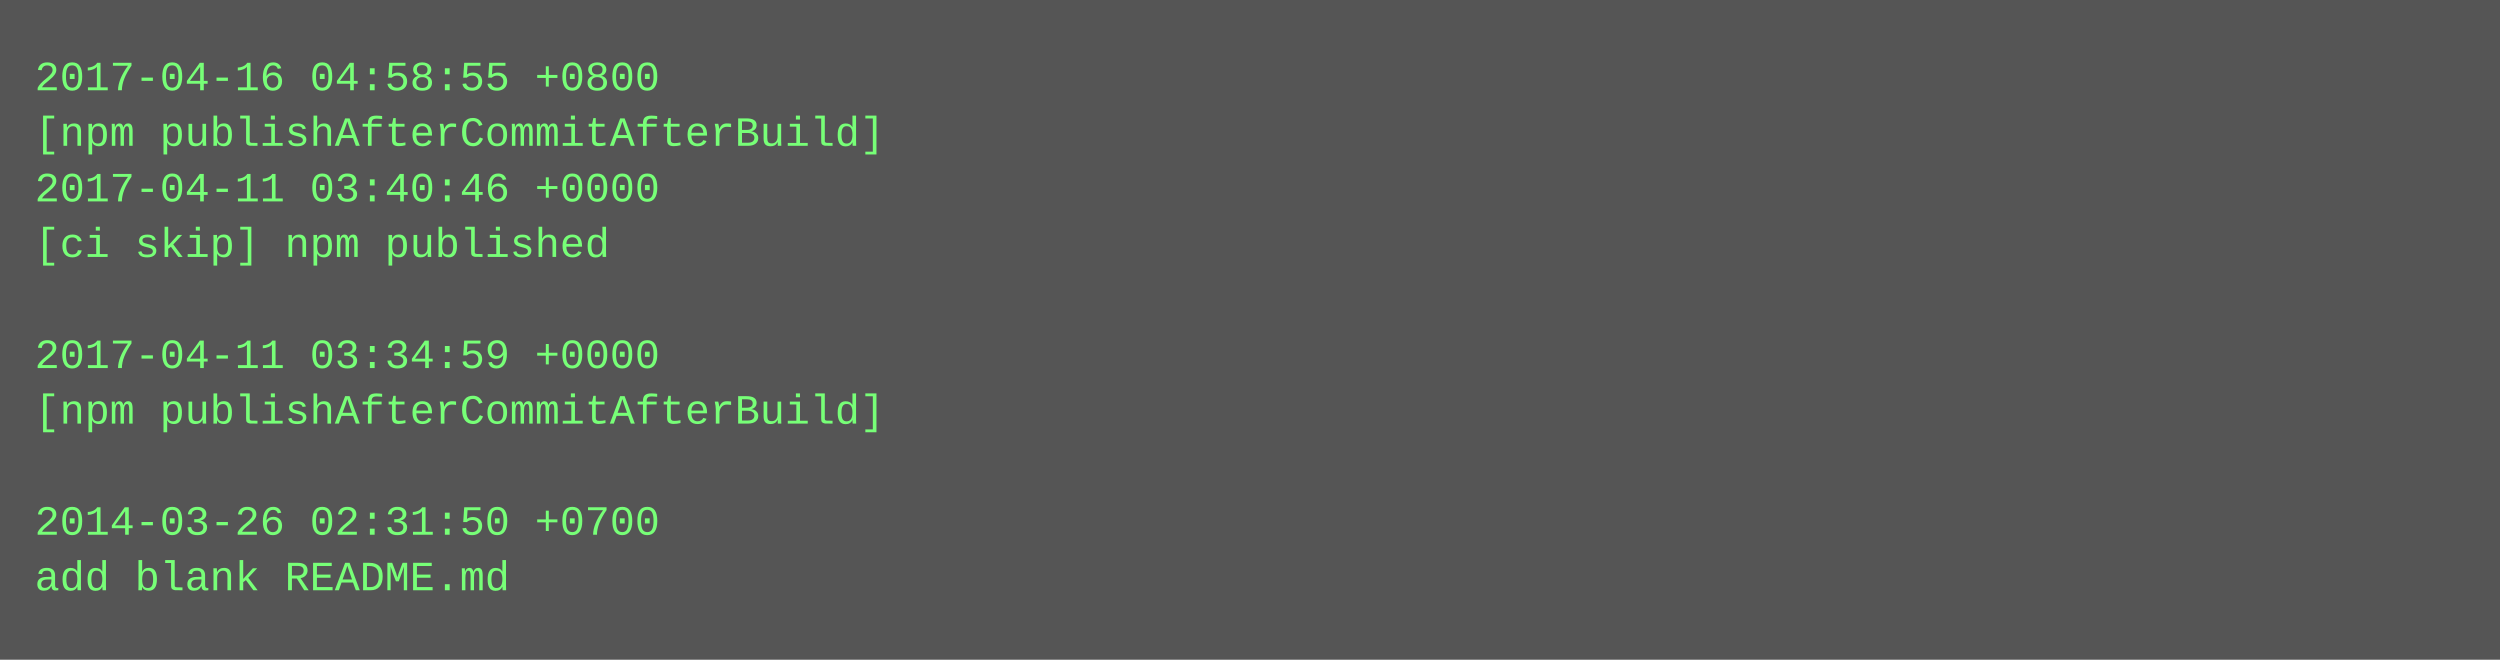
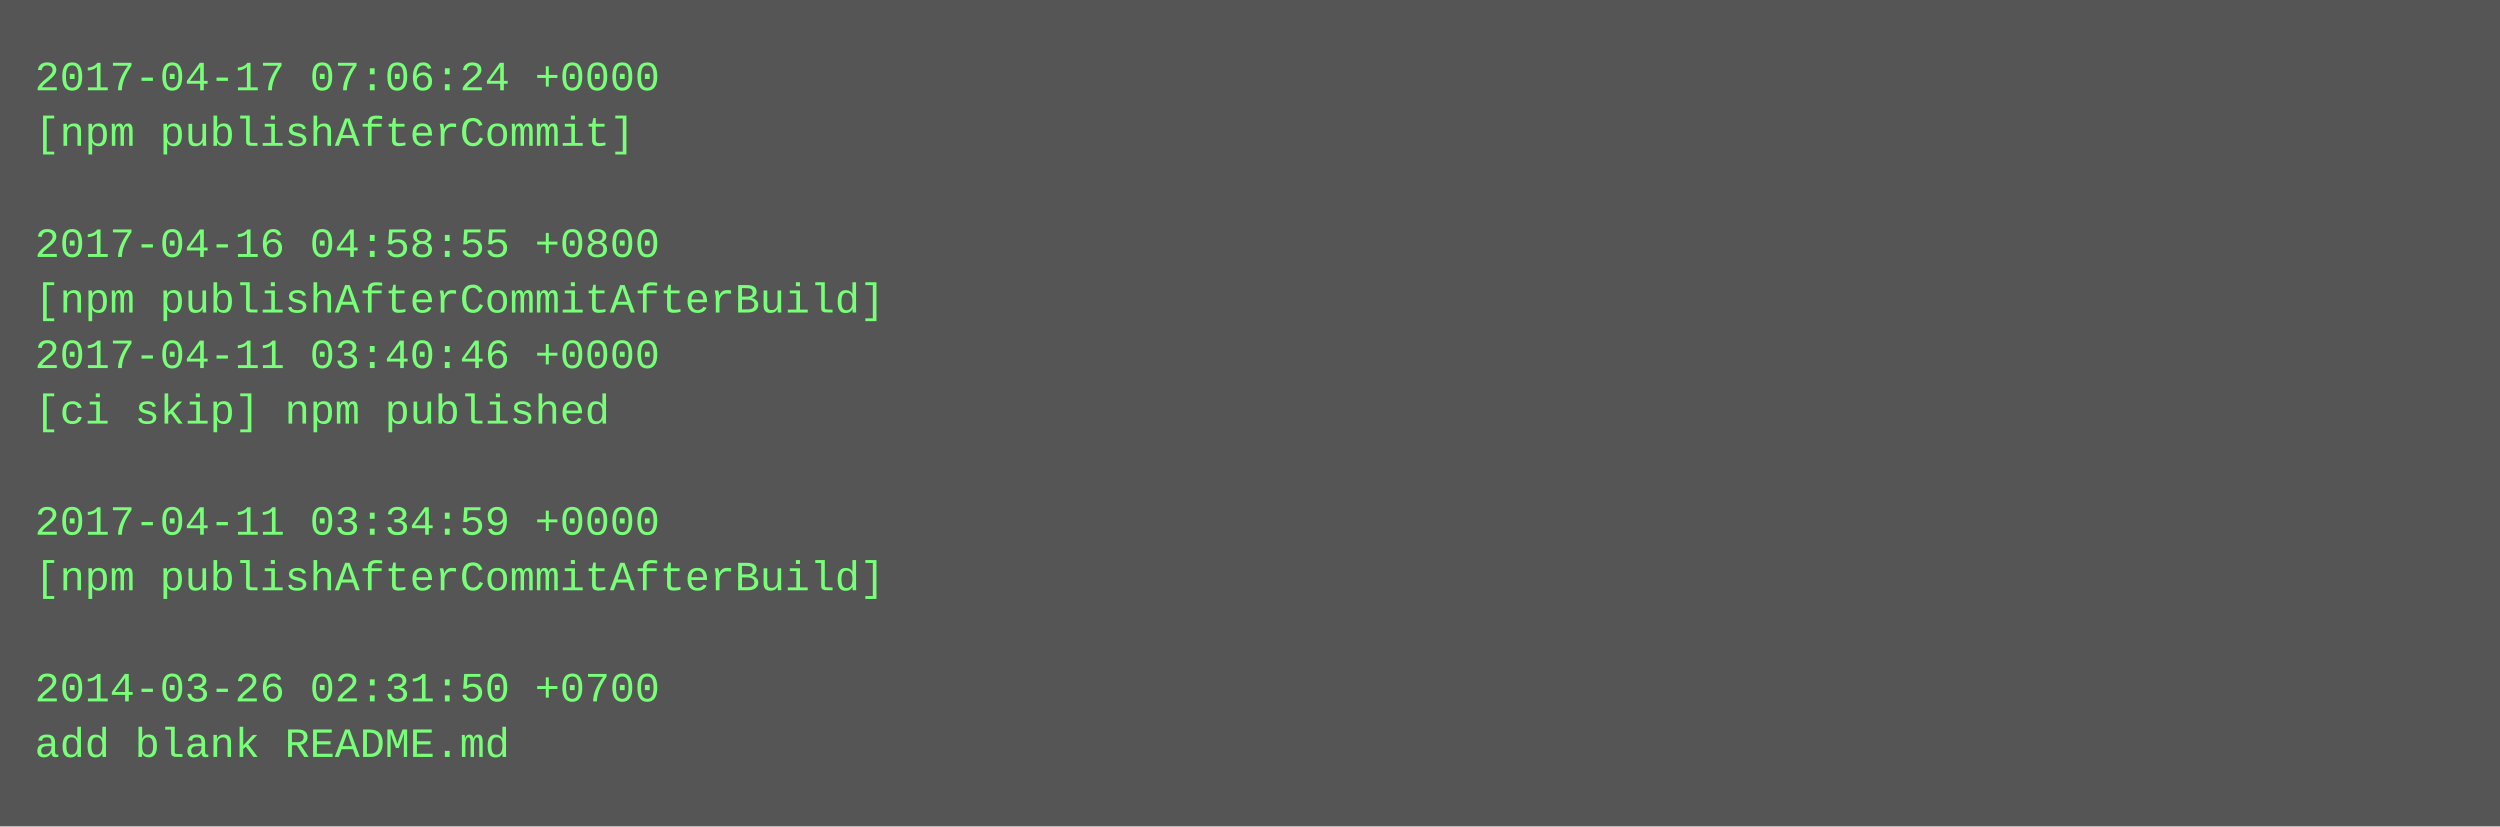
- <svg xmlns="http://www.w3.org/2000/svg" height="190" width="720">
-   <rect height="190" fill="#555" width="720" />
+ <svg xmlns="http://www.w3.org/2000/svg" height="238" width="720">
+   <rect height="238" fill="#555" width="720" />
  <text fill="#7f7" font-family="Courier New" font-size="12" xml:space="preserve">
-     <tspan x="10" y="26">2017-04-16 04:58:55 +0800</tspan>
-     <tspan x="10" y="42">[npm publishAfterCommitAfterBuild]</tspan>
-     <tspan x="10" y="58">2017-04-11 03:40:46 +0000</tspan>
-     <tspan x="10" y="74">[ci skip] npm published</tspan>
-     <tspan x="10" y="90" />
-     <tspan x="10" y="106">2017-04-11 03:34:59 +0000</tspan>
-     <tspan x="10" y="122">[npm publishAfterCommitAfterBuild]</tspan>
+     <tspan x="10" y="26">2017-04-17 07:06:24 +0000</tspan>
+     <tspan x="10" y="42">[npm publishAfterCommit]</tspan>
+     <tspan x="10" y="58" />
+     <tspan x="10" y="74">2017-04-16 04:58:55 +0800</tspan>
+     <tspan x="10" y="90">[npm publishAfterCommitAfterBuild]</tspan>
+     <tspan x="10" y="106">2017-04-11 03:40:46 +0000</tspan>
+     <tspan x="10" y="122">[ci skip] npm published</tspan>
    <tspan x="10" y="138" />
-     <tspan x="10" y="154">2014-03-26 02:31:50 +0700</tspan>
-     <tspan x="10" y="170">add blank README.md</tspan>
+     <tspan x="10" y="154">2017-04-11 03:34:59 +0000</tspan>
+     <tspan x="10" y="170">[npm publishAfterCommitAfterBuild]</tspan>
+     <tspan x="10" y="186" />
+     <tspan x="10" y="202">2014-03-26 02:31:50 +0700</tspan>
+     <tspan x="10" y="218">add blank README.md</tspan>
  </text>
</svg>
